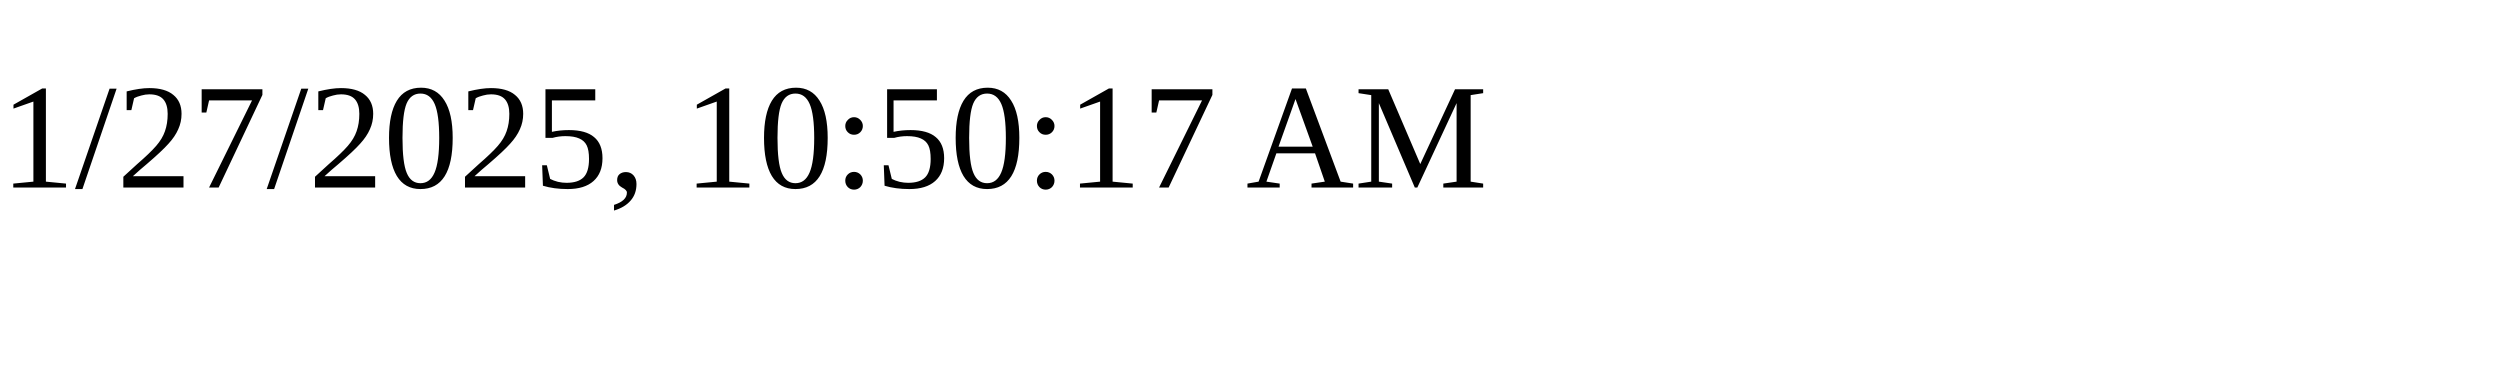
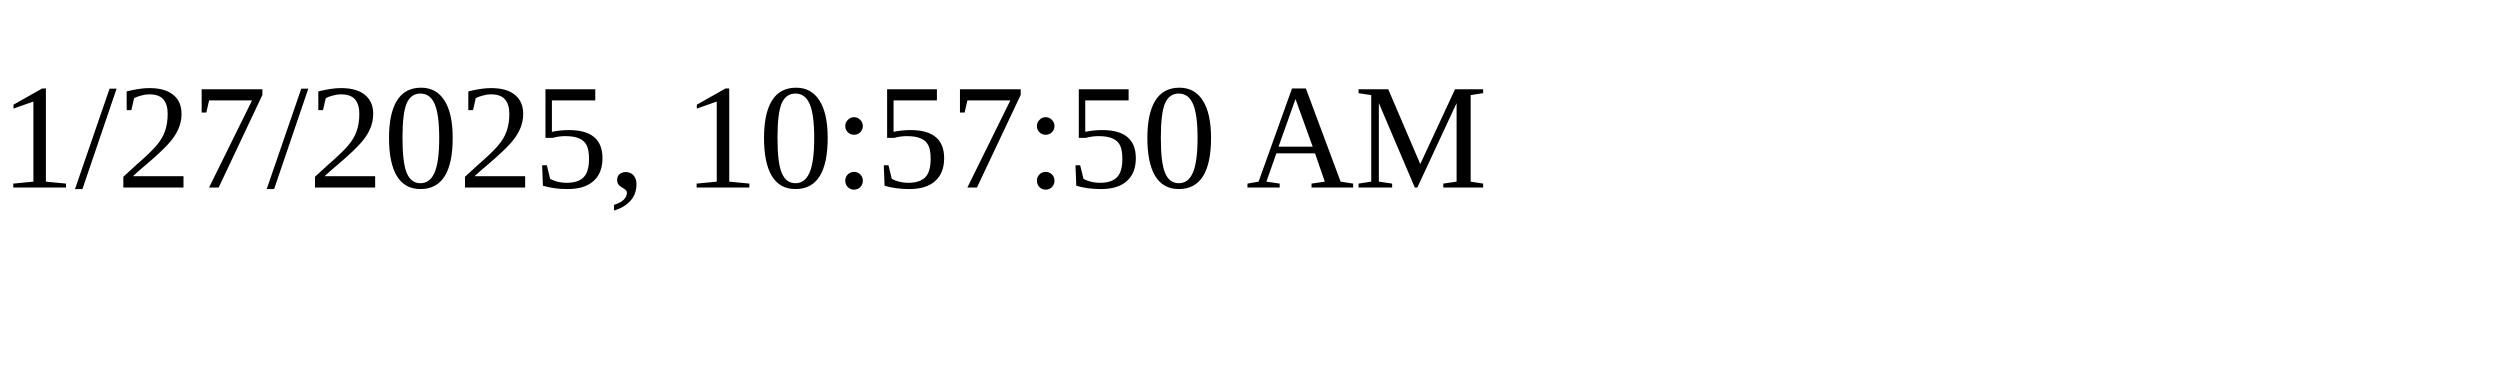
<svg xmlns="http://www.w3.org/2000/svg" height="30" width="200">
-   <text x="0" y="15">1/27/2025, 10:50:17 AM</text>
+   <text x="0" y="15">1/27/2025, 10:57:50 AM</text>
</svg>
